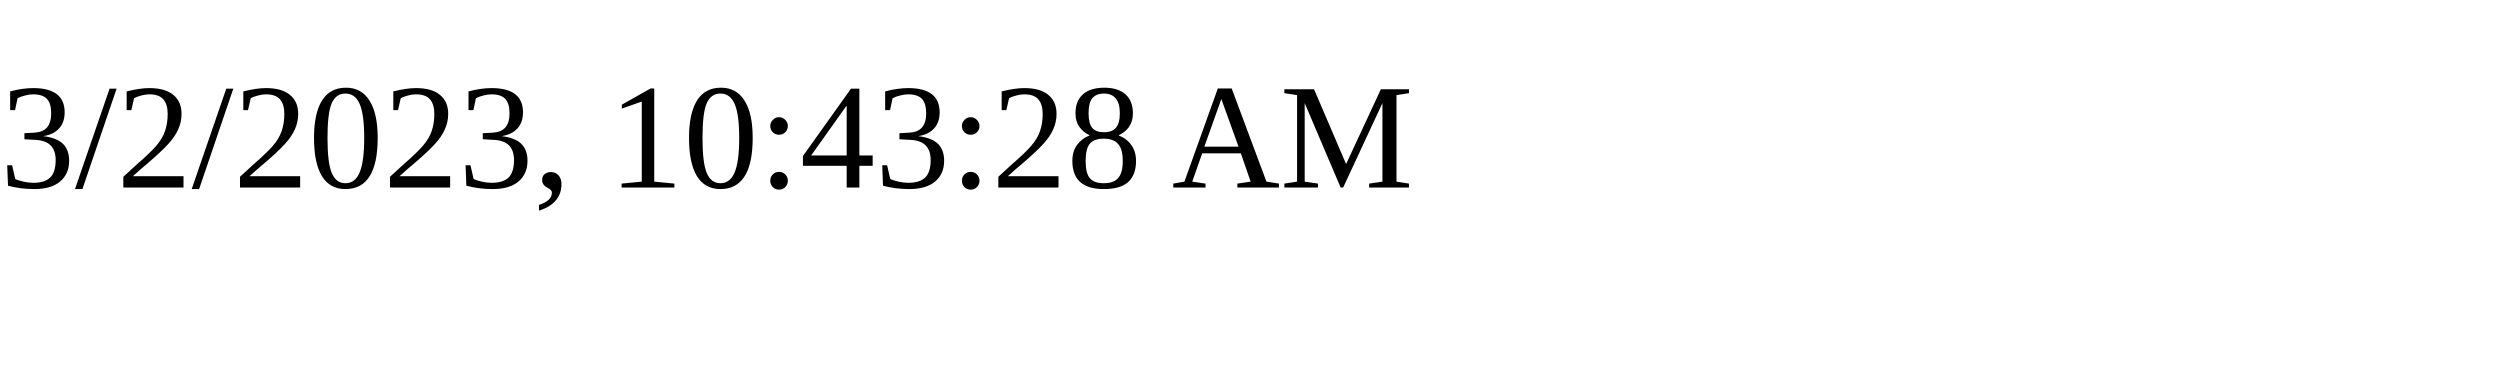
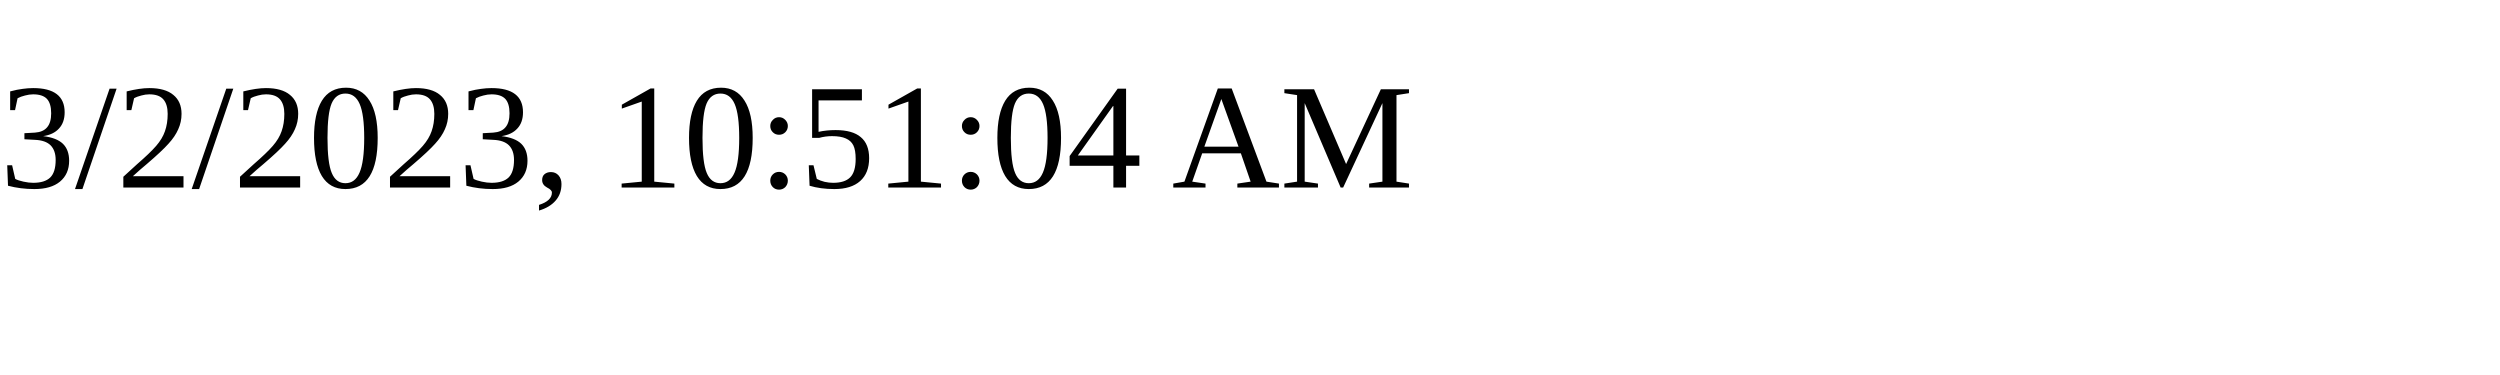
<svg xmlns="http://www.w3.org/2000/svg" height="30" width="200">
-   <text x="0" y="15">3/2/2023, 10:43:28 AM</text>
+   <text x="0" y="15">3/2/2023, 10:51:04 AM</text>
</svg>
